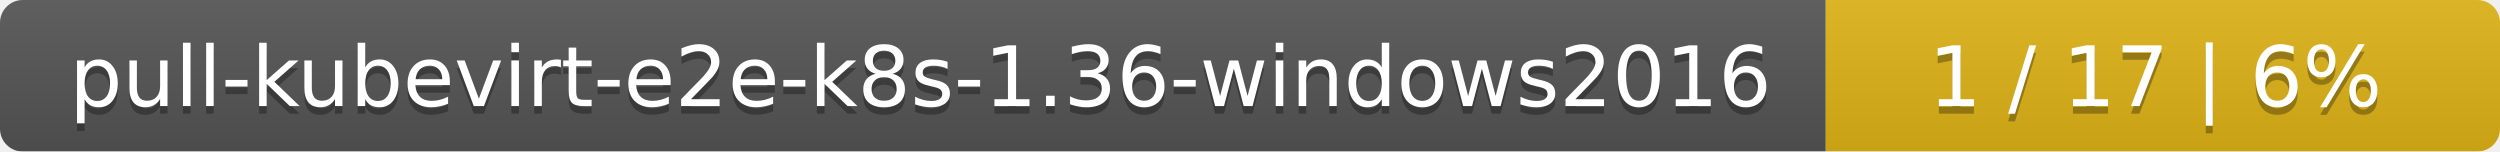
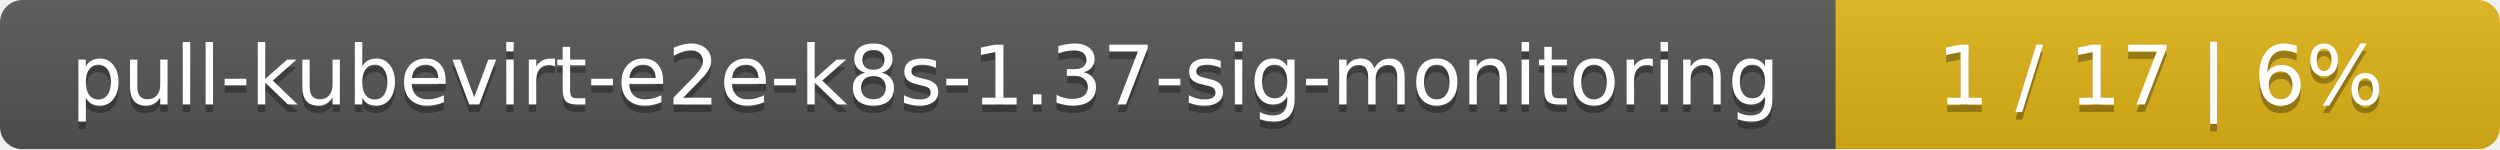
- <svg xmlns="http://www.w3.org/2000/svg" width="330" height="20">
+ <svg xmlns="http://www.w3.org/2000/svg" width="335" height="20">
  <linearGradient id="smooth" x2="0" y2="100%">
    <stop offset="0" stop-color="#bbb" stop-opacity=".1" />
    <stop offset="1" stop-opacity=".1" />
  </linearGradient>
  <mask id="round">
-     <rect width="330" height="20" rx="3" fill="#fff" />
+     <rect width="335" height="20" rx="3" fill="#fff" />
  </mask>
  <g mask="url(#round)">
-     <rect width="241" height="20" fill="#555" />
-     <rect x="241" width="89" height="20" fill="#dfb317" />
-     <rect width="330" height="20" fill="url(#smooth)" />
+     <rect width="246" height="20" fill="#555" />
+     <rect x="246" width="89" height="20" fill="#dfb317" />
+     <rect width="335" height="20" fill="url(#smooth)" />
  </g>
  <g fill="#fff" text-anchor="middle" font-family="DejaVu Sans,Verdana,Geneva,sans-serif" font-size="11">
-     <text x="121.5" y="15" fill="#010101" fill-opacity=".3">pull-kubevirt-e2e-k8s-1.36-windows2016</text>
-     <text x="121.5" y="14">pull-kubevirt-e2e-k8s-1.36-windows2016</text>
-     <text x="284.5" y="15" fill="#010101" fill-opacity=".3">1 / 17    |    6%</text>
-     <text x="284.5" y="14">1 / 17    |    6%</text>
+     <text x="124" y="15" fill="#010101" fill-opacity=".3">pull-kubevirt-e2e-k8s-1.37-sig-monitoring</text>
+     <text x="124" y="14">pull-kubevirt-e2e-k8s-1.37-sig-monitoring</text>
+     <text x="289.5" y="15" fill="#010101" fill-opacity=".3">1 / 17    |    6%</text>
+     <text x="289.5" y="14">1 / 17    |    6%</text>
  </g>
</svg>
